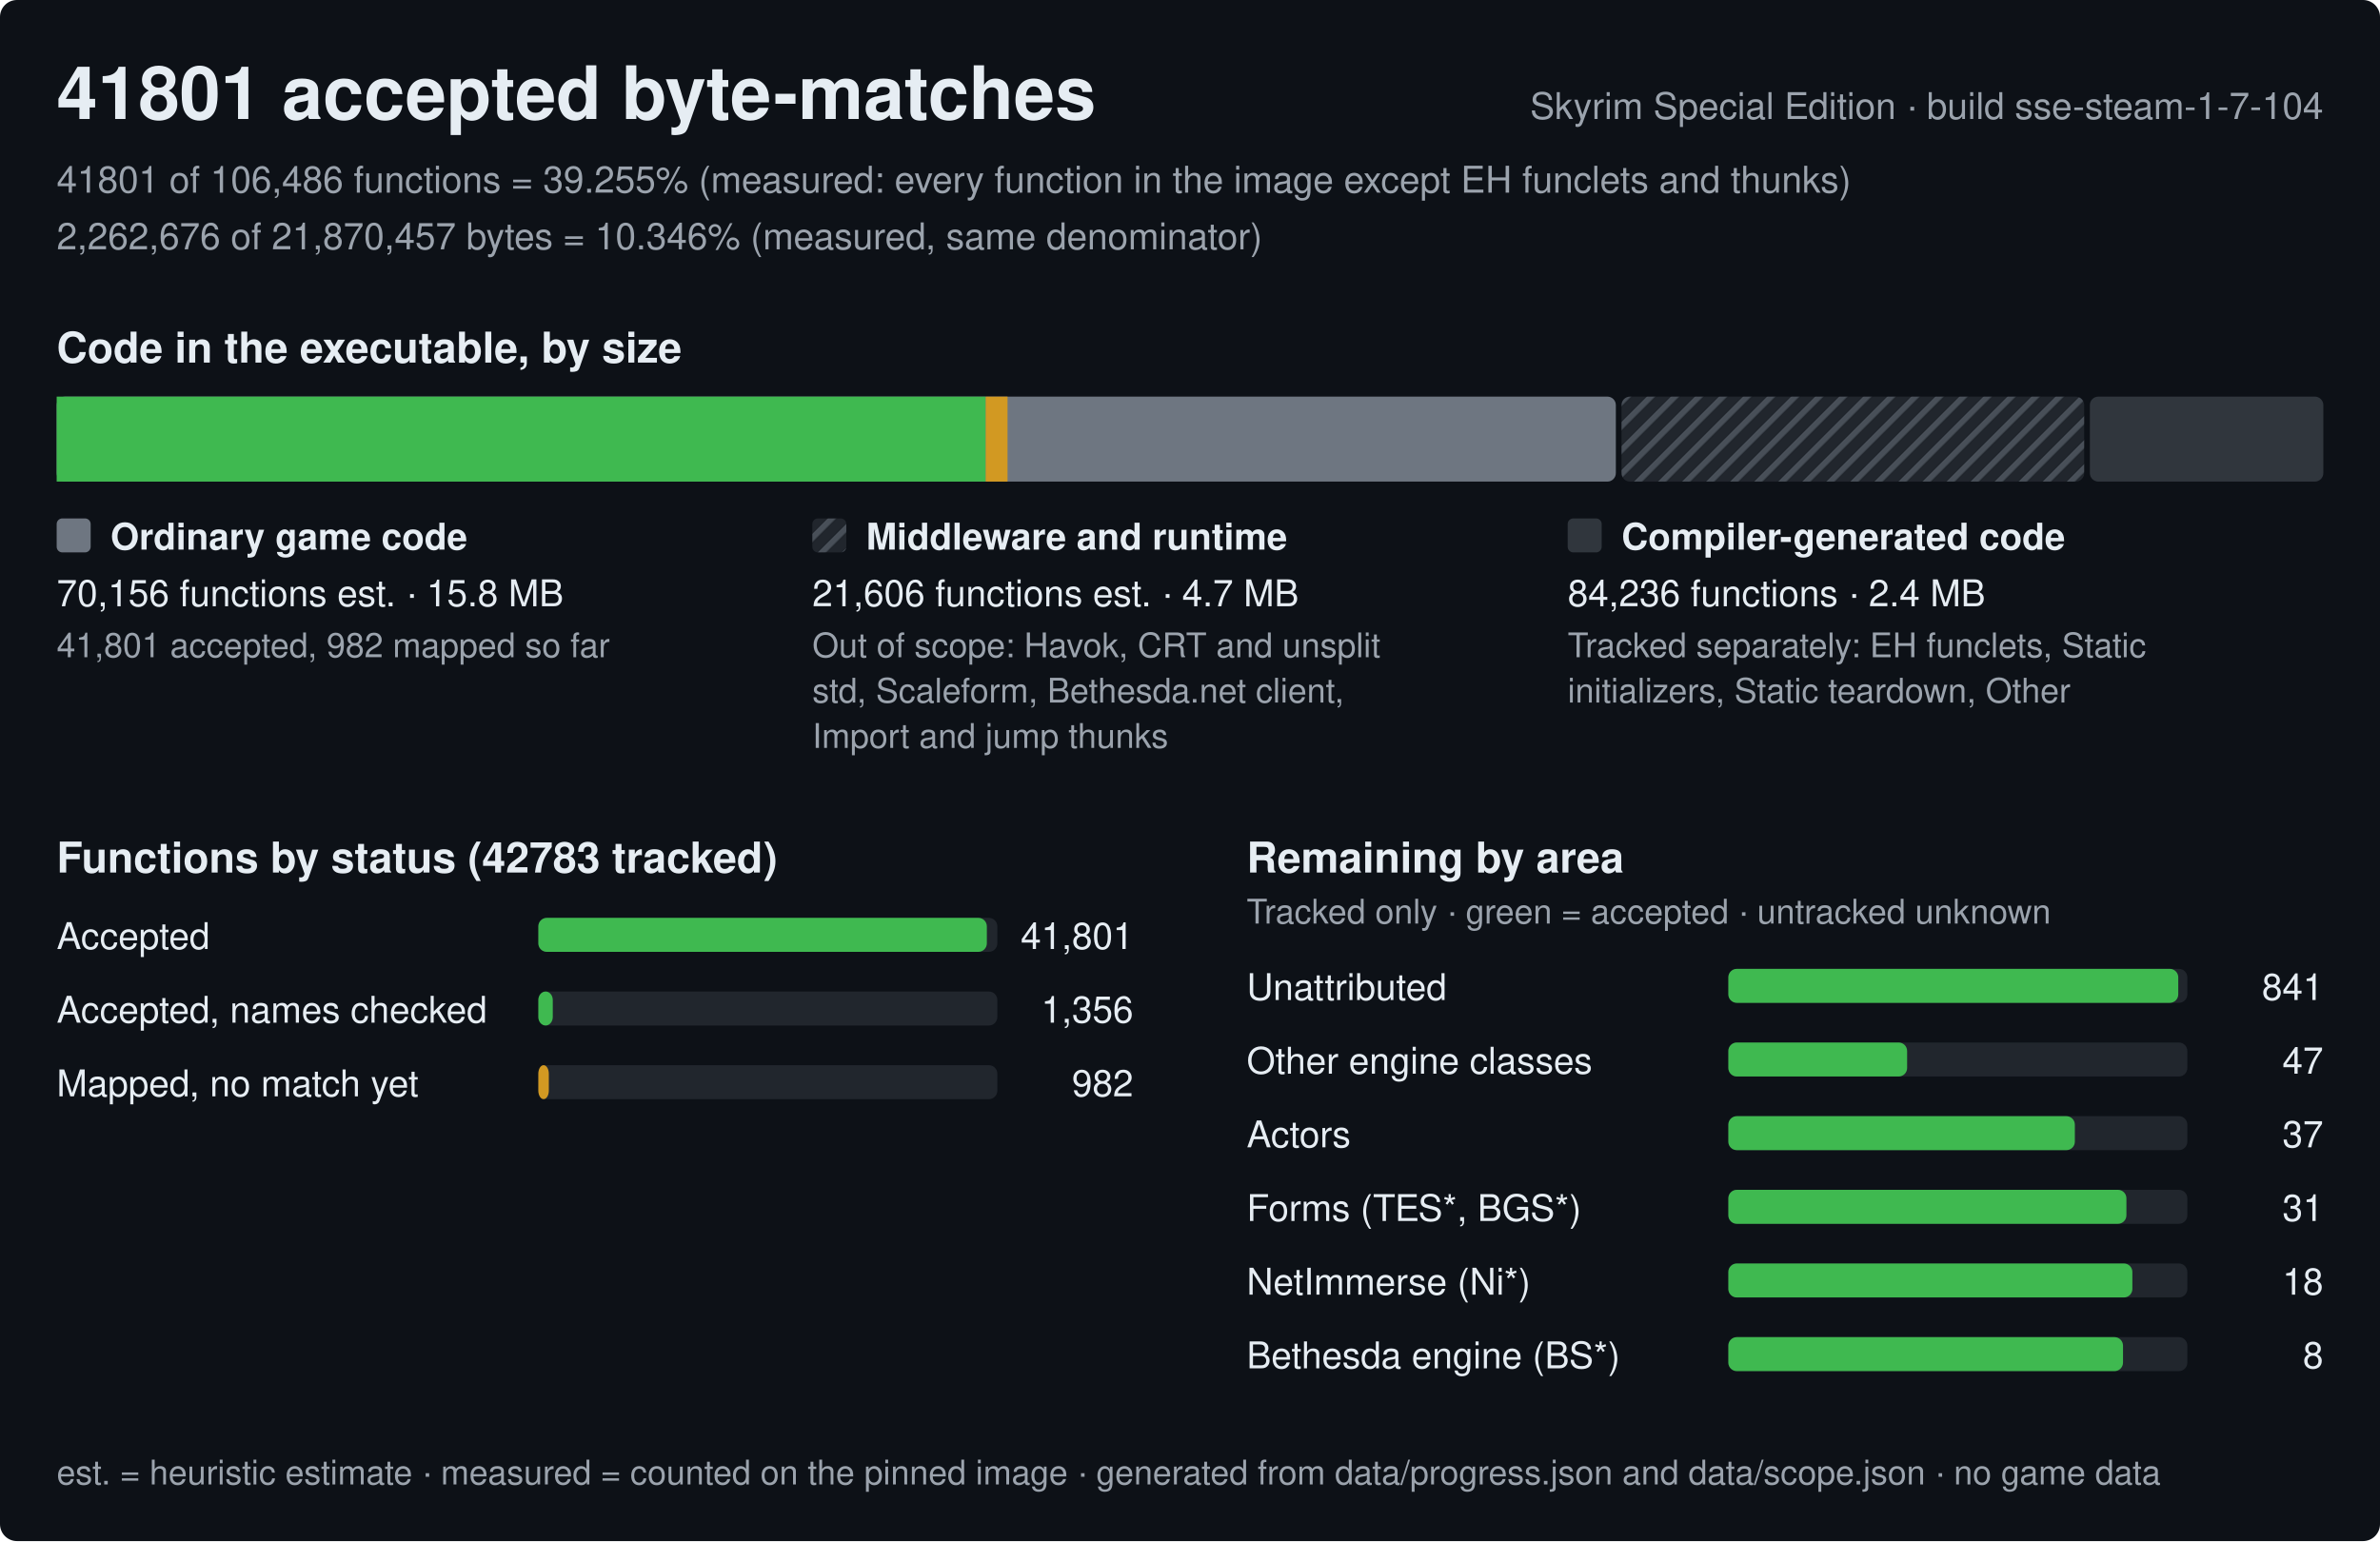
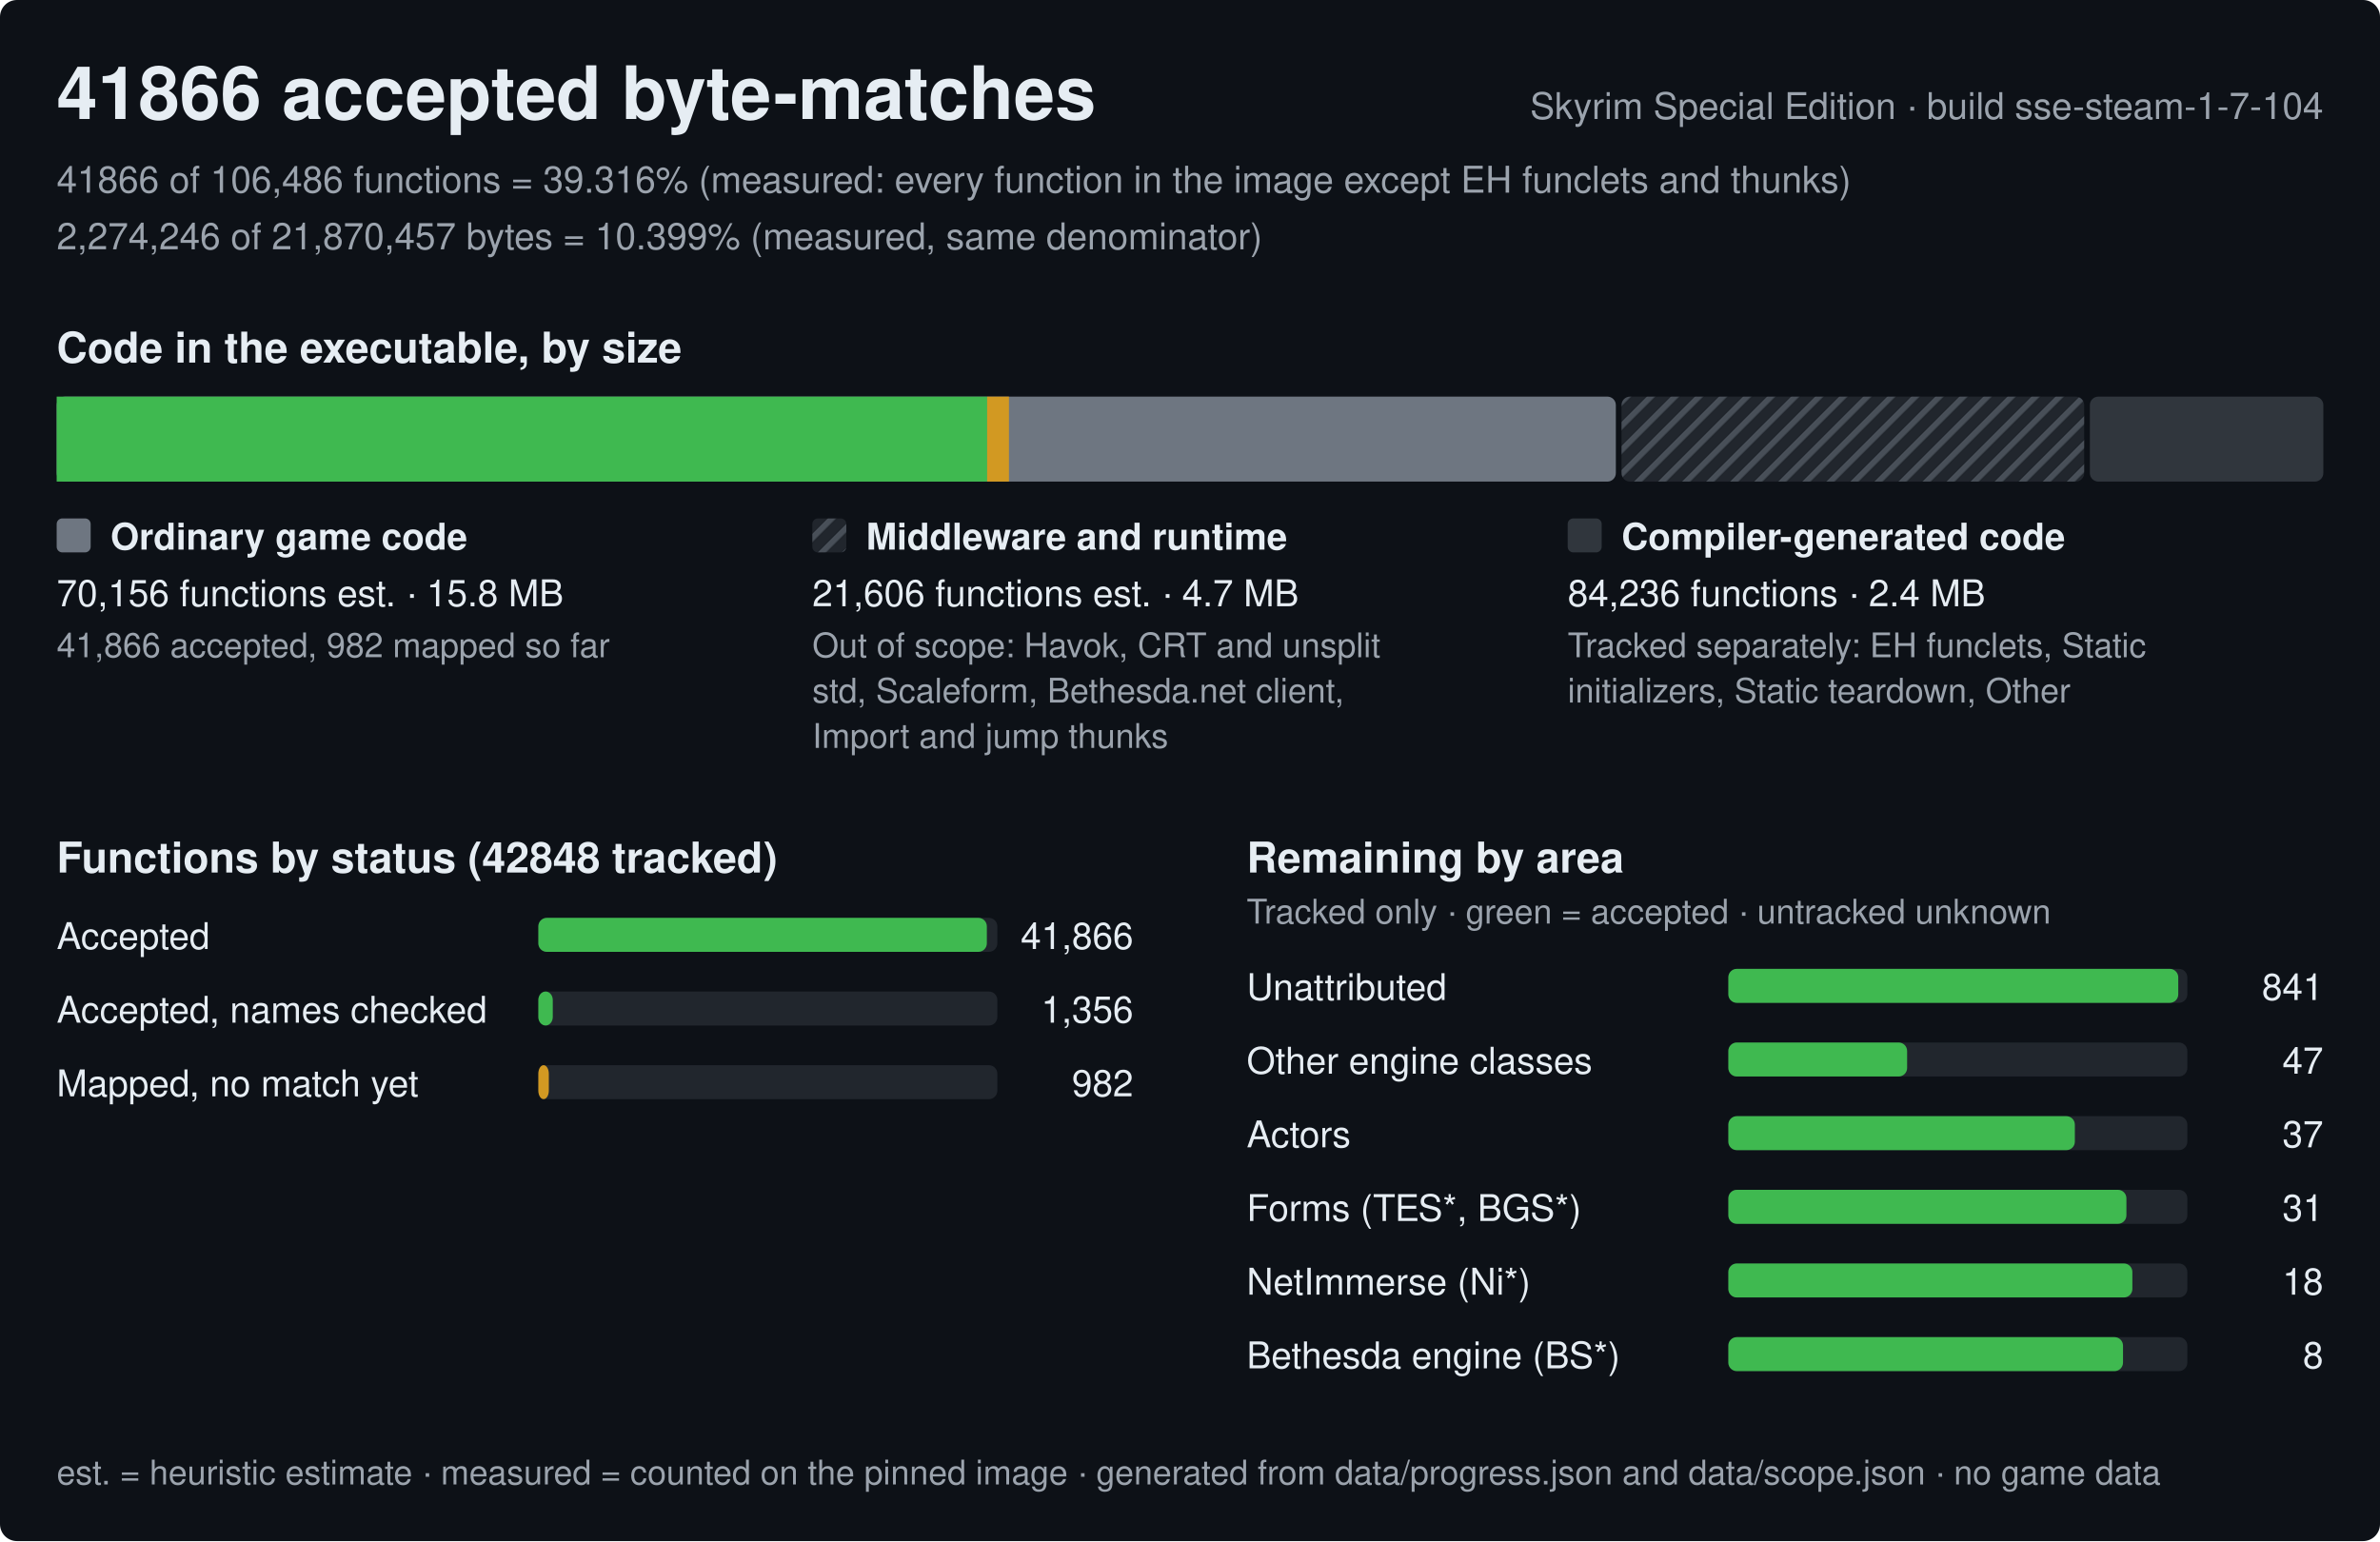
<svg xmlns="http://www.w3.org/2000/svg" width="840" height="544" viewBox="0 0 840 544" role="img" aria-label="Progress of the Skyrim Special Edition byte-matching reconstruction, build sse-steam-1-7-104">
  <style>text{font-family:-apple-system,BlinkMacSystemFont,'Segoe UI',Helvetica,Arial,sans-serif;fill:#e6edf3;white-space:pre}.h{font-size:26px;font-weight:600}.st{font-size:15px;font-weight:600}.lb{font-size:13px;font-weight:600}.bl{font-size:12px;font-weight:600;stroke:#0d1117;stroke-width:3px;paint-order:stroke;stroke-linejoin:round}.rl{font-size:13px}.fn{font-size:12px;fill:#9ba3ad}.mu{fill:#9ba3ad}</style>
  <defs>
    <pattern id="hx" width="6" height="6" patternUnits="userSpaceOnUse" patternTransform="rotate(45)">
      <rect width="6" height="6" fill="#21262d" />
      <rect width="2" height="6" fill="#484f58" />
    </pattern>
  </defs>
  <rect width="840" height="544" rx="6" fill="#0d1117" />
-   <text x="20" y="42" class="h">41801 accepted byte-matches</text>
+   <text x="20" y="42" class="h">41866 accepted byte-matches</text>
  <text x="820" y="42" class="rl mu" text-anchor="end">Skyrim Special Edition · build sse-steam-1-7-104</text>
-   <text x="20" y="68" class="rl mu">41801 of 106,486 functions = 39.255% (measured: every function in the image except EH funclets and thunks)</text>
-   <text x="20" y="88" class="rl mu">2,262,676 of 21,870,457 bytes = 10.346% (measured, same denominator)</text>
+   <text x="20" y="68" class="rl mu">41866 of 106,486 functions = 39.316% (measured: every function in the image except EH funclets and thunks)</text>
+   <text x="20" y="88" class="rl mu">2,274,246 of 21,870,457 bytes = 10.399% (measured, same denominator)</text>
  <text x="20" y="128" class="st">Code in the executable, by size</text>
  <rect x="20" y="140" width="550.3" height="30" rx="3" fill="#6e7681" />
-   <rect x="20" y="140" width="327.9" height="30" fill="#3fb950" />
-   <rect x="347.9" y="140" width="7.7" height="30" fill="#d29922" />
+   <rect x="20" y="140" width="328.4" height="30" fill="#3fb950" />
+   <rect x="348.4" y="140" width="7.7" height="30" fill="#d29922" />
  <rect x="572.3" y="140" width="163.3" height="30" rx="3" fill="url(#hx)" />
  <rect x="737.6" y="140" width="82.4" height="30" rx="3" fill="#30363d" />
  <rect x="20" y="183" width="12" height="12" rx="2" fill="#6e7681" />
  <text x="39" y="194" class="lb">Ordinary game code</text>
  <text x="20" y="214" class="rl">70,156 functions est. · 15.8 MB</text>
-   <text x="20" y="232" class="fn">41,801 accepted, 982 mapped so far</text>
+   <text x="20" y="232" class="fn">41,866 accepted, 982 mapped so far</text>
  <rect x="286.7" y="183" width="12" height="12" rx="2" fill="url(#hx)" />
  <text x="305.7" y="194" class="lb">Middleware and runtime</text>
  <text x="286.7" y="214" class="rl">21,606 functions est. · 4.7 MB</text>
  <text x="286.7" y="232" class="fn">Out of scope: Havok, CRT and unsplit</text>
  <text x="286.7" y="248" class="fn">std, Scaleform, Bethesda.net client,</text>
  <text x="286.7" y="264" class="fn">Import and jump thunks</text>
  <rect x="553.3" y="183" width="12" height="12" rx="2" fill="#30363d" />
  <text x="572.3" y="194" class="lb">Compiler-generated code</text>
  <text x="553.3" y="214" class="rl">84,236 functions · 2.4 MB</text>
  <text x="553.3" y="232" class="fn">Tracked separately: EH funclets, Static</text>
  <text x="553.3" y="248" class="fn">initializers, Static teardown, Other</text>
-   <text x="20" y="308" class="st">Functions by status (42783 tracked)</text>
+   <text x="20" y="308" class="st">Functions by status (42848 tracked)</text>
  <text x="20" y="335" class="rl">Accepted</text>
  <rect x="190" y="324" width="162.0" height="12" rx="3" fill="#21262d" />
  <rect x="190" y="324" width="158.3" height="12" rx="3" fill="#3fb950" />
-   <text x="400.0" y="335" class="rl" text-anchor="end">41,801</text>
+   <text x="400.0" y="335" class="rl" text-anchor="end">41,866</text>
  <text x="20" y="361" class="rl">Accepted, names checked</text>
  <rect x="190" y="350" width="162.0" height="12" rx="3" fill="#21262d" />
  <rect x="190" y="350" width="5.1" height="12" rx="3" fill="#3fb950" />
  <text x="400.0" y="361" class="rl" text-anchor="end">1,356</text>
  <text x="20" y="387" class="rl">Mapped, no match yet</text>
  <rect x="190" y="376" width="162.0" height="12" rx="3" fill="#21262d" />
  <rect x="190" y="376" width="3.7" height="12" rx="3" fill="#d29922" />
  <text x="400.0" y="387" class="rl" text-anchor="end">982</text>
  <text x="440.0" y="308" class="st">Remaining by area</text>
  <text x="440.0" y="326" class="fn">Tracked only · green = accepted · untracked unknown</text>
  <text x="440.0" y="353" class="rl">Unattributed</text>
  <rect x="610.0" y="342" width="162.0" height="12" rx="3" fill="#21262d" />
  <rect x="610.0" y="342" width="158.8" height="12" rx="3" fill="#3fb950" />
  <text x="820.0" y="353" class="rl" text-anchor="end">841</text>
  <text x="440.0" y="379" class="rl">Other engine classes</text>
  <rect x="610.0" y="368" width="162.0" height="12" rx="3" fill="#21262d" />
  <rect x="610.0" y="368" width="63.1" height="12" rx="3" fill="#3fb950" />
  <text x="820.0" y="379" class="rl" text-anchor="end">47</text>
  <text x="440.0" y="405" class="rl">Actors</text>
  <rect x="610.0" y="394" width="162.0" height="12" rx="3" fill="#21262d" />
  <rect x="610.0" y="394" width="122.3" height="12" rx="3" fill="#3fb950" />
  <text x="820.0" y="405" class="rl" text-anchor="end">37</text>
  <text x="440.0" y="431" class="rl">Forms (TES*, BGS*)</text>
  <rect x="610.0" y="420" width="162.0" height="12" rx="3" fill="#21262d" />
  <rect x="610.0" y="420" width="140.5" height="12" rx="3" fill="#3fb950" />
  <text x="820.0" y="431" class="rl" text-anchor="end">31</text>
  <text x="440.0" y="457" class="rl">NetImmerse (Ni*)</text>
  <rect x="610.0" y="446" width="162.0" height="12" rx="3" fill="#21262d" />
  <rect x="610.0" y="446" width="142.6" height="12" rx="3" fill="#3fb950" />
  <text x="820.0" y="457" class="rl" text-anchor="end">18</text>
  <text x="440.0" y="483" class="rl">Bethesda engine (BS*)</text>
  <rect x="610.0" y="472" width="162.0" height="12" rx="3" fill="#21262d" />
  <rect x="610.0" y="472" width="139.3" height="12" rx="3" fill="#3fb950" />
  <text x="820.0" y="483" class="rl" text-anchor="end">8</text>
  <text x="20" y="524" class="fn">est. = heuristic estimate · measured = counted on the pinned image · generated from data/progress.json and data/scope.json · no game data</text>
</svg>
